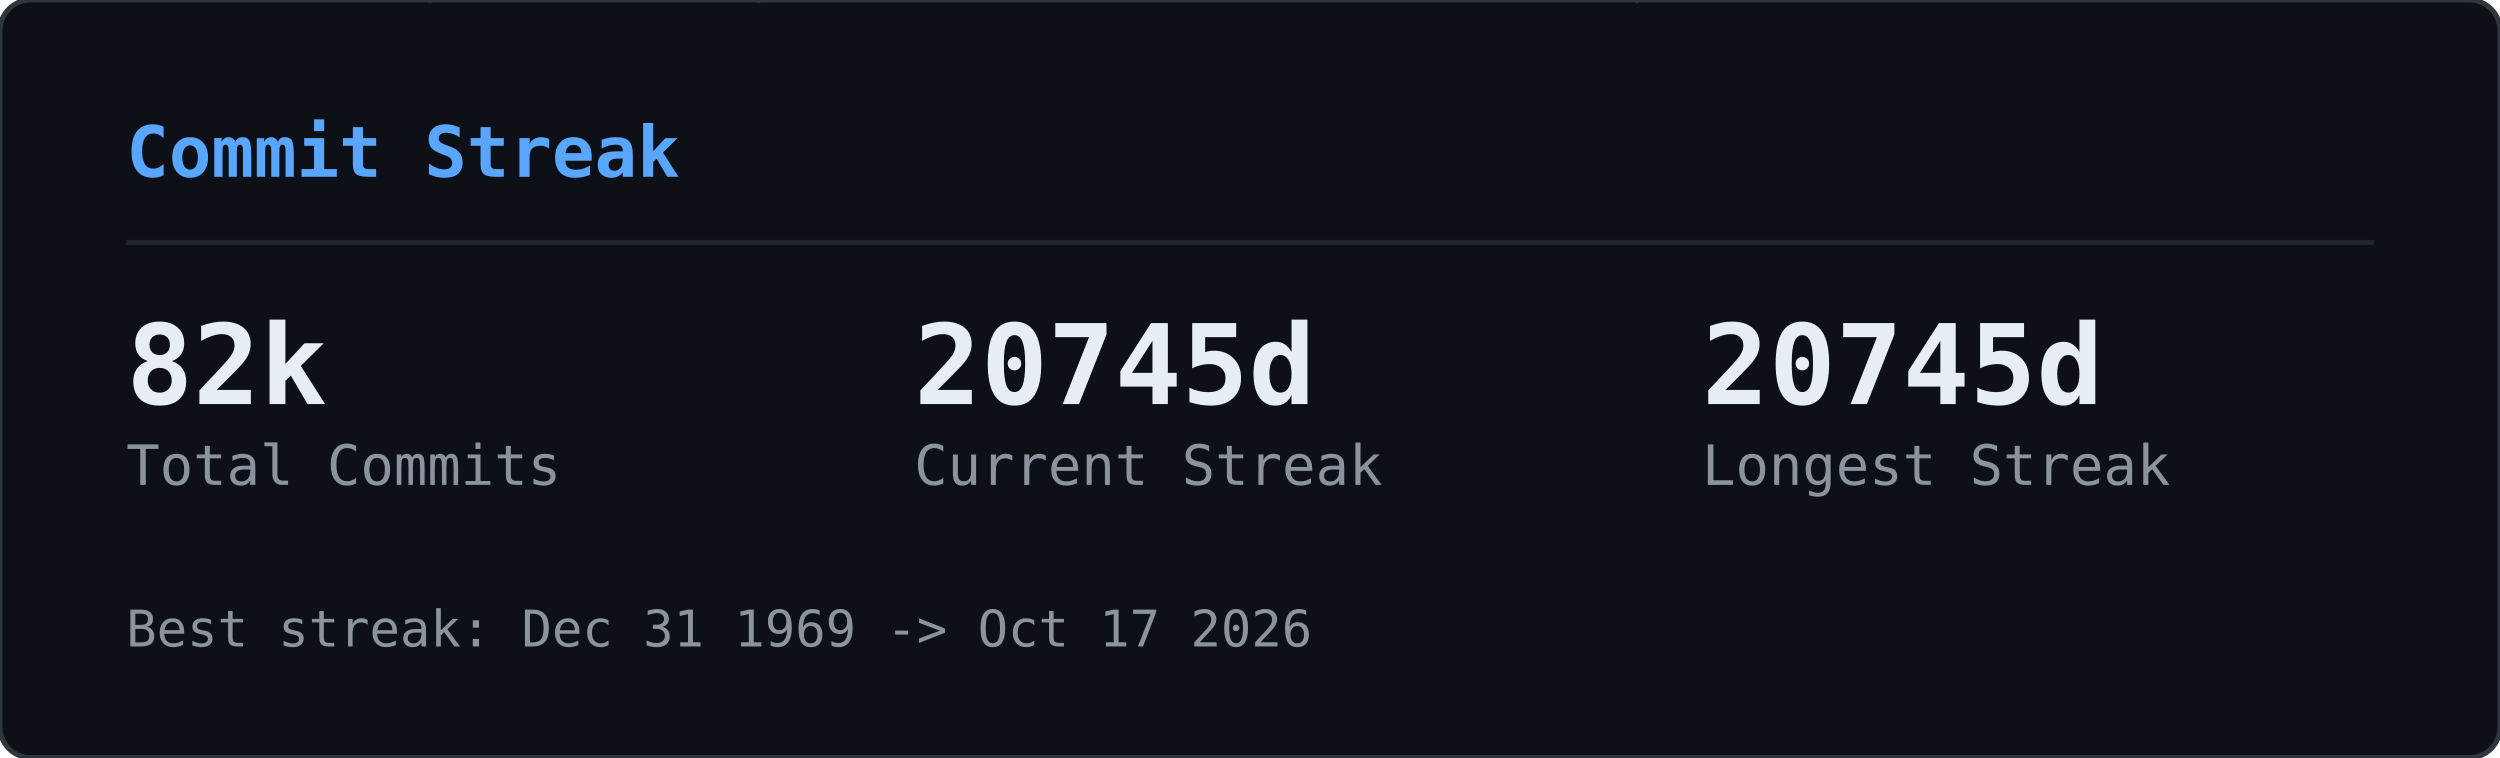
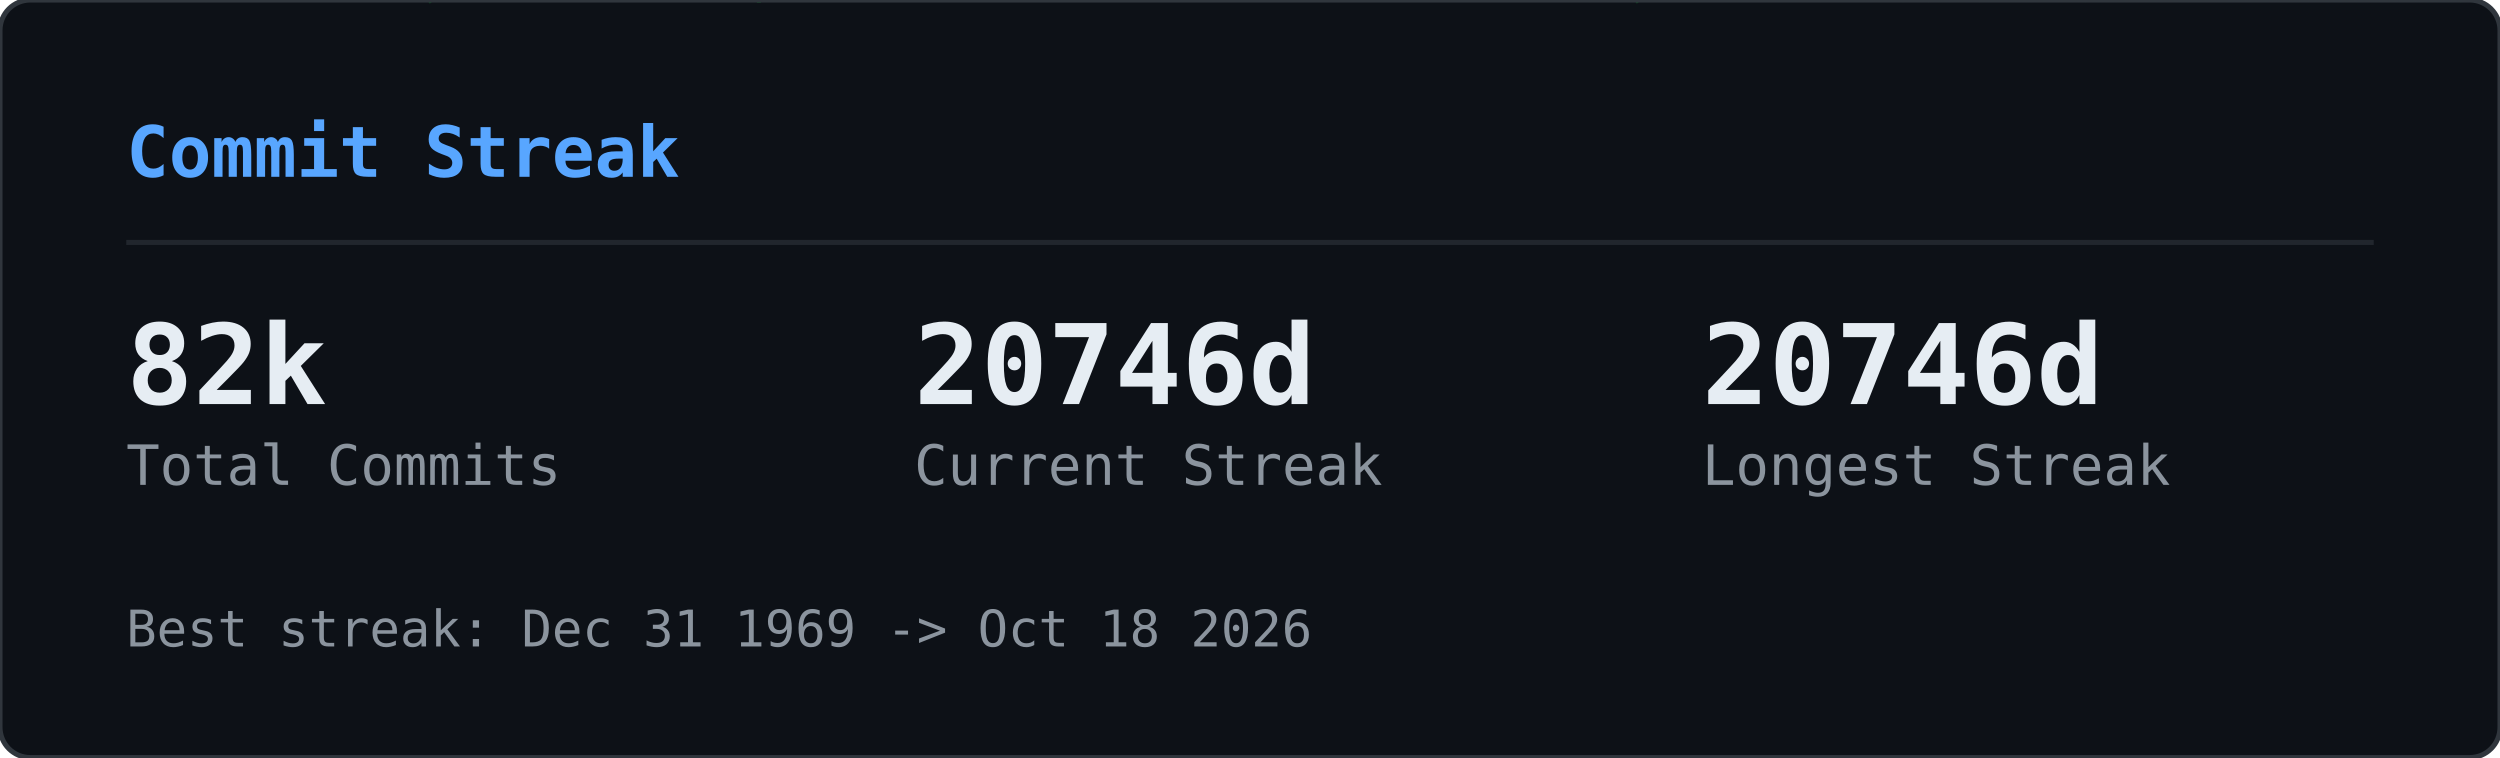
<svg xmlns="http://www.w3.org/2000/svg" width="495" height="150" viewBox="0 0 495 150">
  <defs>
    <clipPath id="gcs-clip">
      <rect width="495" height="150" rx="6" />
    </clipPath>
  </defs>
  <rect width="495" height="150" rx="6" fill="#0d1117" />
  <g clip-path="url(#gcs-clip)">
    <g opacity="0.22">
      <style>@keyframes gcs0{from{transform:translateY(-46px)}to{transform:translateY(164px)}}@keyframes gcs1{from{transform:translateY(-60px)}to{transform:translateY(164px)}}@keyframes gcs2{from{transform:translateY(-74px)}to{transform:translateY(164px)}}@keyframes gcs3{from{transform:translateY(-46px)}to{transform:translateY(164px)}}@keyframes gcs4{from{transform:translateY(-74px)}to{transform:translateY(164px)}}@keyframes gcs5{from{transform:translateY(-74px)}to{transform:translateY(164px)}}@keyframes gcs6{from{transform:translateY(-88px)}to{transform:translateY(164px)}}@keyframes gcs7{from{transform:translateY(-74px)}to{transform:translateY(164px)}}@keyframes gcs8{from{transform:translateY(-74px)}to{transform:translateY(164px)}}@keyframes gcs9{from{transform:translateY(-88px)}to{transform:translateY(164px)}}@keyframes gcs10{from{transform:translateY(-46px)}to{transform:translateY(164px)}}@keyframes gcs11{from{transform:translateY(-46px)}to{transform:translateY(164px)}}@keyframes gcs12{from{transform:translateY(-74px)}to{transform:translateY(164px)}}@keyframes gcs13{from{transform:translateY(-60px)}to{transform:translateY(164px)}}@keyframes gcs14{from{transform:translateY(-88px)}to{transform:translateY(164px)}}@keyframes gcs15{from{transform:translateY(-60px)}to{transform:translateY(164px)}}@keyframes gcs16{from{transform:translateY(-46px)}to{transform:translateY(164px)}}@keyframes gcs17{from{transform:translateY(-74px)}to{transform:translateY(164px)}}@keyframes gcs18{from{transform:translateY(-88px)}to{transform:translateY(164px)}}@keyframes gcs19{from{transform:translateY(-88px)}to{transform:translateY(164px)}}@keyframes gcs20{from{transform:translateY(-60px)}to{transform:translateY(164px)}}@keyframes gcs21{from{transform:translateY(-60px)}to{transform:translateY(164px)}}@keyframes gcs22{from{transform:translateY(-88px)}to{transform:translateY(164px)}}@keyframes gcs23{from{transform:translateY(-88px)}to{transform:translateY(164px)}}@keyframes gcs24{from{transform:translateY(-46px)}to{transform:translateY(164px)}}@keyframes gcs25{from{transform:translateY(-60px)}to{transform:translateY(164px)}}@keyframes gcs26{from{transform:translateY(-46px)}to{transform:translateY(164px)}}@keyframes gcs27{from{transform:translateY(-46px)}to{transform:translateY(164px)}}@keyframes gcs28{from{transform:translateY(-60px)}to{transform:translateY(164px)}}@keyframes gcs29{from{transform:translateY(-88px)}to{transform:translateY(164px)}}@keyframes gcs30{from{transform:translateY(-46px)}to{transform:translateY(164px)}}@keyframes gcs31{from{transform:translateY(-88px)}to{transform:translateY(164px)}}@keyframes gcs32{from{transform:translateY(-60px)}to{transform:translateY(164px)}}@keyframes gcs33{from{transform:translateY(-60px)}to{transform:translateY(164px)}}@keyframes gcs34{from{transform:translateY(-60px)}to{transform:translateY(164px)}}@keyframes gcs35{from{transform:translateY(-46px)}to{transform:translateY(164px)}}@keyframes gcs36{from{transform:translateY(-60px)}to{transform:translateY(164px)}}@keyframes gcs37{from{transform:translateY(-46px)}to{transform:translateY(164px)}}</style>
      <g style="animation:gcs0 2.57s linear infinite;animation-delay:-1.18s">
        <text x="146" y="0" font-family="monospace" font-size="12" fill="#00ff41">ｮ</text>
        <text x="146" y="-14" font-family="monospace" font-size="12" fill="#00ff41" opacity="0.75">ﾗ</text>
        <text x="146" y="-28" font-family="monospace" font-size="12" fill="#00ff41" opacity="0.50">ｧ</text>
        <text x="146" y="-42" font-family="monospace" font-size="12" fill="#00ff41" opacity="0.25">ﾊ</text>
      </g>
      <g style="animation:gcs1 3.16s linear infinite;animation-delay:-1.00s">
        <text x="236" y="0" font-family="monospace" font-size="12" fill="#00ff41">3</text>
        <text x="236" y="-14" font-family="monospace" font-size="12" fill="#00ff41" opacity="0.80">ﾋ</text>
        <text x="236" y="-28" font-family="monospace" font-size="12" fill="#00ff41" opacity="0.60">ﾅ</text>
        <text x="236" y="-42" font-family="monospace" font-size="12" fill="#00ff41" opacity="0.40">ｭ</text>
        <text x="236" y="-56" font-family="monospace" font-size="12" fill="#00ff41" opacity="0.20">ｾ</text>
      </g>
      <g style="animation:gcs2 2.63s linear infinite;animation-delay:-2.01s">
        <text x="198" y="0" font-family="monospace" font-size="12" fill="#00ff41">0</text>
        <text x="198" y="-14" font-family="monospace" font-size="12" fill="#00ff41" opacity="0.83">ﾚ</text>
        <text x="198" y="-28" font-family="monospace" font-size="12" fill="#00ff41" opacity="0.67">1</text>
        <text x="198" y="-42" font-family="monospace" font-size="12" fill="#00ff41" opacity="0.50">ｪ</text>
        <text x="198" y="-56" font-family="monospace" font-size="12" fill="#00ff41" opacity="0.33">ｱ</text>
        <text x="198" y="-70" font-family="monospace" font-size="12" fill="#00ff41" opacity="0.17">0</text>
      </g>
      <g style="animation:gcs3 1.86s linear infinite;animation-delay:-0.90s">
        <text x="222" y="0" font-family="monospace" font-size="12" fill="#00ff41">ﾇ</text>
        <text x="222" y="-14" font-family="monospace" font-size="12" fill="#00ff41" opacity="0.75">ﾎ</text>
        <text x="222" y="-28" font-family="monospace" font-size="12" fill="#00ff41" opacity="0.50">ﾚ</text>
        <text x="222" y="-42" font-family="monospace" font-size="12" fill="#00ff41" opacity="0.25">ｸ</text>
      </g>
      <g style="animation:gcs4 2.41s linear infinite;animation-delay:-2.33s">
        <text x="83" y="0" font-family="monospace" font-size="12" fill="#00ff41">ｯ</text>
        <text x="83" y="-14" font-family="monospace" font-size="12" fill="#00ff41" opacity="0.83">ﾀ</text>
        <text x="83" y="-28" font-family="monospace" font-size="12" fill="#00ff41" opacity="0.67">ｳ</text>
        <text x="83" y="-42" font-family="monospace" font-size="12" fill="#00ff41" opacity="0.50">1</text>
        <text x="83" y="-56" font-family="monospace" font-size="12" fill="#00ff41" opacity="0.33">ﾅ</text>
        <text x="83" y="-70" font-family="monospace" font-size="12" fill="#00ff41" opacity="0.17">8</text>
      </g>
      <g style="animation:gcs5 2.66s linear infinite;animation-delay:-0.69s">
        <text x="485" y="0" font-family="monospace" font-size="12" fill="#00ff41">ｳ</text>
        <text x="485" y="-14" font-family="monospace" font-size="12" fill="#00ff41" opacity="0.83">ｵ</text>
        <text x="485" y="-28" font-family="monospace" font-size="12" fill="#00ff41" opacity="0.67">ｬ</text>
        <text x="485" y="-42" font-family="monospace" font-size="12" fill="#00ff41" opacity="0.50">ｿ</text>
        <text x="485" y="-56" font-family="monospace" font-size="12" fill="#00ff41" opacity="0.33">ﾜ</text>
        <text x="485" y="-70" font-family="monospace" font-size="12" fill="#00ff41" opacity="0.17">ｶ</text>
      </g>
      <g style="animation:gcs6 2.54s linear infinite;animation-delay:-1.54s">
        <text x="54" y="0" font-family="monospace" font-size="12" fill="#00ff41">1</text>
        <text x="54" y="-14" font-family="monospace" font-size="12" fill="#00ff41" opacity="0.86">1</text>
        <text x="54" y="-28" font-family="monospace" font-size="12" fill="#00ff41" opacity="0.71">ﾌ</text>
        <text x="54" y="-42" font-family="monospace" font-size="12" fill="#00ff41" opacity="0.57">ｷ</text>
        <text x="54" y="-56" font-family="monospace" font-size="12" fill="#00ff41" opacity="0.43">4</text>
        <text x="54" y="-70" font-family="monospace" font-size="12" fill="#00ff41" opacity="0.29">ﾐ</text>
        <text x="54" y="-84" font-family="monospace" font-size="12" fill="#00ff41" opacity="0.14">ﾏ</text>
      </g>
      <g style="animation:gcs7 3.14s linear infinite;animation-delay:-1.12s">
        <text x="403" y="0" font-family="monospace" font-size="12" fill="#00ff41">3</text>
        <text x="403" y="-14" font-family="monospace" font-size="12" fill="#00ff41" opacity="0.83">2</text>
        <text x="403" y="-28" font-family="monospace" font-size="12" fill="#00ff41" opacity="0.67">ｦ</text>
        <text x="403" y="-42" font-family="monospace" font-size="12" fill="#00ff41" opacity="0.50">ﾚ</text>
        <text x="403" y="-56" font-family="monospace" font-size="12" fill="#00ff41" opacity="0.33">ﾈ</text>
        <text x="403" y="-70" font-family="monospace" font-size="12" fill="#00ff41" opacity="0.17">ﾇ</text>
      </g>
      <g style="animation:gcs8 2.89s linear infinite;animation-delay:-1.37s">
        <text x="430" y="0" font-family="monospace" font-size="12" fill="#00ff41">4</text>
        <text x="430" y="-14" font-family="monospace" font-size="12" fill="#00ff41" opacity="0.83">ｿ</text>
        <text x="430" y="-28" font-family="monospace" font-size="12" fill="#00ff41" opacity="0.67">ｯ</text>
        <text x="430" y="-42" font-family="monospace" font-size="12" fill="#00ff41" opacity="0.50">ﾑ</text>
        <text x="430" y="-56" font-family="monospace" font-size="12" fill="#00ff41" opacity="0.33">ｿ</text>
        <text x="430" y="-70" font-family="monospace" font-size="12" fill="#00ff41" opacity="0.17">ﾁ</text>
      </g>
      <g style="animation:gcs9 3.06s linear infinite;animation-delay:-0.70s">
        <text x="32" y="0" font-family="monospace" font-size="12" fill="#00ff41">ｽ</text>
        <text x="32" y="-14" font-family="monospace" font-size="12" fill="#00ff41" opacity="0.86">ﾃ</text>
        <text x="32" y="-28" font-family="monospace" font-size="12" fill="#00ff41" opacity="0.71">ﾐ</text>
        <text x="32" y="-42" font-family="monospace" font-size="12" fill="#00ff41" opacity="0.57">ﾃ</text>
        <text x="32" y="-56" font-family="monospace" font-size="12" fill="#00ff41" opacity="0.43">ﾎ</text>
        <text x="32" y="-70" font-family="monospace" font-size="12" fill="#00ff41" opacity="0.29">5</text>
        <text x="32" y="-84" font-family="monospace" font-size="12" fill="#00ff41" opacity="0.14">ｱ</text>
      </g>
      <g style="animation:gcs10 2.48s linear infinite;animation-delay:-2.03s">
        <text x="184" y="0" font-family="monospace" font-size="12" fill="#00ff41">ﾒ</text>
        <text x="184" y="-14" font-family="monospace" font-size="12" fill="#00ff41" opacity="0.75">ﾄ</text>
        <text x="184" y="-28" font-family="monospace" font-size="12" fill="#00ff41" opacity="0.50">ﾗ</text>
        <text x="184" y="-42" font-family="monospace" font-size="12" fill="#00ff41" opacity="0.25">ﾔ</text>
      </g>
      <g style="animation:gcs11 2.48s linear infinite;animation-delay:-1.09s">
        <text x="39" y="0" font-family="monospace" font-size="12" fill="#00ff41">ﾅ</text>
        <text x="39" y="-14" font-family="monospace" font-size="12" fill="#00ff41" opacity="0.75">ｯ</text>
        <text x="39" y="-28" font-family="monospace" font-size="12" fill="#00ff41" opacity="0.50">ｺ</text>
        <text x="39" y="-42" font-family="monospace" font-size="12" fill="#00ff41" opacity="0.25">ﾌ</text>
      </g>
      <g style="animation:gcs12 1.97s linear infinite;animation-delay:-1.78s">
        <text x="355" y="0" font-family="monospace" font-size="12" fill="#00ff41">ﾜ</text>
        <text x="355" y="-14" font-family="monospace" font-size="12" fill="#00ff41" opacity="0.83">ｴ</text>
        <text x="355" y="-28" font-family="monospace" font-size="12" fill="#00ff41" opacity="0.67">ﾋ</text>
        <text x="355" y="-42" font-family="monospace" font-size="12" fill="#00ff41" opacity="0.50">ｾ</text>
        <text x="355" y="-56" font-family="monospace" font-size="12" fill="#00ff41" opacity="0.33">ﾀ</text>
        <text x="355" y="-70" font-family="monospace" font-size="12" fill="#00ff41" opacity="0.17">ﾒ</text>
      </g>
      <g style="animation:gcs13 2.27s linear infinite;animation-delay:-2.03s">
        <text x="437" y="0" font-family="monospace" font-size="12" fill="#00ff41">3</text>
        <text x="437" y="-14" font-family="monospace" font-size="12" fill="#00ff41" opacity="0.80">ｴ</text>
        <text x="437" y="-28" font-family="monospace" font-size="12" fill="#00ff41" opacity="0.60">ｬ</text>
        <text x="437" y="-42" font-family="monospace" font-size="12" fill="#00ff41" opacity="0.40">7</text>
        <text x="437" y="-56" font-family="monospace" font-size="12" fill="#00ff41" opacity="0.20">ﾎ</text>
      </g>
      <g style="animation:gcs14 2.27s linear infinite;animation-delay:-0.20s">
        <text x="469" y="0" font-family="monospace" font-size="12" fill="#00ff41">3</text>
        <text x="469" y="-14" font-family="monospace" font-size="12" fill="#00ff41" opacity="0.86">ﾝ</text>
        <text x="469" y="-28" font-family="monospace" font-size="12" fill="#00ff41" opacity="0.71">ｦ</text>
        <text x="469" y="-42" font-family="monospace" font-size="12" fill="#00ff41" opacity="0.57">ﾂ</text>
        <text x="469" y="-56" font-family="monospace" font-size="12" fill="#00ff41" opacity="0.43">ﾗ</text>
        <text x="469" y="-70" font-family="monospace" font-size="12" fill="#00ff41" opacity="0.29">ｧ</text>
        <text x="469" y="-84" font-family="monospace" font-size="12" fill="#00ff41" opacity="0.14">ｮ</text>
      </g>
      <g style="animation:gcs15 2.38s linear infinite;animation-delay:-1.80s">
        <text x="100" y="0" font-family="monospace" font-size="12" fill="#00ff41">ﾜ</text>
        <text x="100" y="-14" font-family="monospace" font-size="12" fill="#00ff41" opacity="0.80">0</text>
        <text x="100" y="-28" font-family="monospace" font-size="12" fill="#00ff41" opacity="0.60">ﾓ</text>
        <text x="100" y="-42" font-family="monospace" font-size="12" fill="#00ff41" opacity="0.40">ｶ</text>
        <text x="100" y="-56" font-family="monospace" font-size="12" fill="#00ff41" opacity="0.20">ｸ</text>
      </g>
      <g style="animation:gcs16 3.01s linear infinite;animation-delay:-1.67s">
        <text x="464" y="0" font-family="monospace" font-size="12" fill="#00ff41">ｴ</text>
        <text x="464" y="-14" font-family="monospace" font-size="12" fill="#00ff41" opacity="0.75">ﾑ</text>
        <text x="464" y="-28" font-family="monospace" font-size="12" fill="#00ff41" opacity="0.50">ﾉ</text>
        <text x="464" y="-42" font-family="monospace" font-size="12" fill="#00ff41" opacity="0.25">ﾏ</text>
      </g>
      <g style="animation:gcs17 1.88s linear infinite;animation-delay:-0.87s">
        <text x="390" y="0" font-family="monospace" font-size="12" fill="#00ff41">ﾌ</text>
        <text x="390" y="-14" font-family="monospace" font-size="12" fill="#00ff41" opacity="0.83">ｪ</text>
        <text x="390" y="-28" font-family="monospace" font-size="12" fill="#00ff41" opacity="0.67">ﾗ</text>
        <text x="390" y="-42" font-family="monospace" font-size="12" fill="#00ff41" opacity="0.50">ｩ</text>
        <text x="390" y="-56" font-family="monospace" font-size="12" fill="#00ff41" opacity="0.33">7</text>
        <text x="390" y="-70" font-family="monospace" font-size="12" fill="#00ff41" opacity="0.17">ﾔ</text>
      </g>
      <g style="animation:gcs18 2.28s linear infinite;animation-delay:-2.05s">
        <text x="250" y="0" font-family="monospace" font-size="12" fill="#00ff41">7</text>
        <text x="250" y="-14" font-family="monospace" font-size="12" fill="#00ff41" opacity="0.86">ﾘ</text>
        <text x="250" y="-28" font-family="monospace" font-size="12" fill="#00ff41" opacity="0.71">ｩ</text>
        <text x="250" y="-42" font-family="monospace" font-size="12" fill="#00ff41" opacity="0.57">ｲ</text>
        <text x="250" y="-56" font-family="monospace" font-size="12" fill="#00ff41" opacity="0.43">5</text>
        <text x="250" y="-70" font-family="monospace" font-size="12" fill="#00ff41" opacity="0.29">ﾆ</text>
        <text x="250" y="-84" font-family="monospace" font-size="12" fill="#00ff41" opacity="0.14">ｿ</text>
      </g>
      <g style="animation:gcs19 2.21s linear infinite;animation-delay:-0.13s">
        <text x="375" y="0" font-family="monospace" font-size="12" fill="#00ff41">ﾅ</text>
        <text x="375" y="-14" font-family="monospace" font-size="12" fill="#00ff41" opacity="0.86">ｮ</text>
        <text x="375" y="-28" font-family="monospace" font-size="12" fill="#00ff41" opacity="0.71">ｷ</text>
        <text x="375" y="-42" font-family="monospace" font-size="12" fill="#00ff41" opacity="0.57">ﾊ</text>
        <text x="375" y="-56" font-family="monospace" font-size="12" fill="#00ff41" opacity="0.43">ﾛ</text>
        <text x="375" y="-70" font-family="monospace" font-size="12" fill="#00ff41" opacity="0.29">ｱ</text>
        <text x="375" y="-84" font-family="monospace" font-size="12" fill="#00ff41" opacity="0.14">ﾖ</text>
      </g>
      <g style="animation:gcs20 2.89s linear infinite;animation-delay:-1.78s">
        <text x="319" y="0" font-family="monospace" font-size="12" fill="#00ff41">ﾝ</text>
        <text x="319" y="-14" font-family="monospace" font-size="12" fill="#00ff41" opacity="0.80">8</text>
        <text x="319" y="-28" font-family="monospace" font-size="12" fill="#00ff41" opacity="0.60">ﾈ</text>
        <text x="319" y="-42" font-family="monospace" font-size="12" fill="#00ff41" opacity="0.40">ﾑ</text>
        <text x="319" y="-56" font-family="monospace" font-size="12" fill="#00ff41" opacity="0.20">8</text>
      </g>
      <g style="animation:gcs21 1.72s linear infinite;animation-delay:-0.43s">
        <text x="322" y="0" font-family="monospace" font-size="12" fill="#00ff41">ｯ</text>
        <text x="322" y="-14" font-family="monospace" font-size="12" fill="#00ff41" opacity="0.80">ｨ</text>
        <text x="322" y="-28" font-family="monospace" font-size="12" fill="#00ff41" opacity="0.60">ﾂ</text>
        <text x="322" y="-42" font-family="monospace" font-size="12" fill="#00ff41" opacity="0.40">ﾎ</text>
        <text x="322" y="-56" font-family="monospace" font-size="12" fill="#00ff41" opacity="0.20">1</text>
      </g>
      <g style="animation:gcs22 1.59s linear infinite;animation-delay:-0.11s">
        <text x="48" y="0" font-family="monospace" font-size="12" fill="#00ff41">2</text>
        <text x="48" y="-14" font-family="monospace" font-size="12" fill="#00ff41" opacity="0.86">ﾌ</text>
        <text x="48" y="-28" font-family="monospace" font-size="12" fill="#00ff41" opacity="0.71">ｳ</text>
        <text x="48" y="-42" font-family="monospace" font-size="12" fill="#00ff41" opacity="0.57">ﾁ</text>
        <text x="48" y="-56" font-family="monospace" font-size="12" fill="#00ff41" opacity="0.43">ｱ</text>
        <text x="48" y="-70" font-family="monospace" font-size="12" fill="#00ff41" opacity="0.29">ﾖ</text>
        <text x="48" y="-84" font-family="monospace" font-size="12" fill="#00ff41" opacity="0.14">5</text>
      </g>
      <g style="animation:gcs23 2.43s linear infinite;animation-delay:-0.29s">
        <text x="468" y="0" font-family="monospace" font-size="12" fill="#00ff41">ﾐ</text>
        <text x="468" y="-14" font-family="monospace" font-size="12" fill="#00ff41" opacity="0.86">ﾓ</text>
        <text x="468" y="-28" font-family="monospace" font-size="12" fill="#00ff41" opacity="0.71">ﾎ</text>
        <text x="468" y="-42" font-family="monospace" font-size="12" fill="#00ff41" opacity="0.57">ﾛ</text>
        <text x="468" y="-56" font-family="monospace" font-size="12" fill="#00ff41" opacity="0.43">ﾈ</text>
        <text x="468" y="-70" font-family="monospace" font-size="12" fill="#00ff41" opacity="0.29">ﾆ</text>
        <text x="468" y="-84" font-family="monospace" font-size="12" fill="#00ff41" opacity="0.14">ﾎ</text>
      </g>
      <g style="animation:gcs24 2.71s linear infinite;animation-delay:-2.62s">
        <text x="458" y="0" font-family="monospace" font-size="12" fill="#00ff41">0</text>
        <text x="458" y="-14" font-family="monospace" font-size="12" fill="#00ff41" opacity="0.75">4</text>
        <text x="458" y="-28" font-family="monospace" font-size="12" fill="#00ff41" opacity="0.50">ｻ</text>
        <text x="458" y="-42" font-family="monospace" font-size="12" fill="#00ff41" opacity="0.25">ﾑ</text>
      </g>
      <g style="animation:gcs25 2.35s linear infinite;animation-delay:-1.04s">
        <text x="411" y="0" font-family="monospace" font-size="12" fill="#00ff41">ﾌ</text>
        <text x="411" y="-14" font-family="monospace" font-size="12" fill="#00ff41" opacity="0.80">1</text>
        <text x="411" y="-28" font-family="monospace" font-size="12" fill="#00ff41" opacity="0.60">ﾊ</text>
        <text x="411" y="-42" font-family="monospace" font-size="12" fill="#00ff41" opacity="0.40">ｱ</text>
        <text x="411" y="-56" font-family="monospace" font-size="12" fill="#00ff41" opacity="0.20">3</text>
      </g>
      <g style="animation:gcs26 1.84s linear infinite;animation-delay:-0.68s">
        <text x="358" y="0" font-family="monospace" font-size="12" fill="#00ff41">ｻ</text>
        <text x="358" y="-14" font-family="monospace" font-size="12" fill="#00ff41" opacity="0.75">ｵ</text>
        <text x="358" y="-28" font-family="monospace" font-size="12" fill="#00ff41" opacity="0.50">ｺ</text>
        <text x="358" y="-42" font-family="monospace" font-size="12" fill="#00ff41" opacity="0.25">ｻ</text>
      </g>
      <g style="animation:gcs27 3.14s linear infinite;animation-delay:-1.63s">
        <text x="330" y="0" font-family="monospace" font-size="12" fill="#00ff41">1</text>
        <text x="330" y="-14" font-family="monospace" font-size="12" fill="#00ff41" opacity="0.75">6</text>
        <text x="330" y="-28" font-family="monospace" font-size="12" fill="#00ff41" opacity="0.50">ｨ</text>
        <text x="330" y="-42" font-family="monospace" font-size="12" fill="#00ff41" opacity="0.25">ﾍ</text>
      </g>
      <g style="animation:gcs28 1.61s linear infinite;animation-delay:-0.72s">
        <text x="404" y="0" font-family="monospace" font-size="12" fill="#00ff41">ﾝ</text>
        <text x="404" y="-14" font-family="monospace" font-size="12" fill="#00ff41" opacity="0.80">ﾌ</text>
        <text x="404" y="-28" font-family="monospace" font-size="12" fill="#00ff41" opacity="0.60">ﾅ</text>
        <text x="404" y="-42" font-family="monospace" font-size="12" fill="#00ff41" opacity="0.40">ﾂ</text>
        <text x="404" y="-56" font-family="monospace" font-size="12" fill="#00ff41" opacity="0.20">ﾃ</text>
      </g>
      <g style="animation:gcs29 2.37s linear infinite;animation-delay:-0.24s">
        <text x="380" y="0" font-family="monospace" font-size="12" fill="#00ff41">ﾅ</text>
        <text x="380" y="-14" font-family="monospace" font-size="12" fill="#00ff41" opacity="0.86">ﾌ</text>
        <text x="380" y="-28" font-family="monospace" font-size="12" fill="#00ff41" opacity="0.71">ﾛ</text>
        <text x="380" y="-42" font-family="monospace" font-size="12" fill="#00ff41" opacity="0.57">2</text>
        <text x="380" y="-56" font-family="monospace" font-size="12" fill="#00ff41" opacity="0.43">5</text>
        <text x="380" y="-70" font-family="monospace" font-size="12" fill="#00ff41" opacity="0.29">ｴ</text>
        <text x="380" y="-84" font-family="monospace" font-size="12" fill="#00ff41" opacity="0.14">ｮ</text>
      </g>
      <g style="animation:gcs30 2.42s linear infinite;animation-delay:-2.15s">
        <text x="215" y="0" font-family="monospace" font-size="12" fill="#00ff41">ﾐ</text>
        <text x="215" y="-14" font-family="monospace" font-size="12" fill="#00ff41" opacity="0.75">0</text>
        <text x="215" y="-28" font-family="monospace" font-size="12" fill="#00ff41" opacity="0.50">3</text>
        <text x="215" y="-42" font-family="monospace" font-size="12" fill="#00ff41" opacity="0.25">ｮ</text>
      </g>
      <g style="animation:gcs31 2.73s linear infinite;animation-delay:-0.98s">
        <text x="171" y="0" font-family="monospace" font-size="12" fill="#00ff41">ﾉ</text>
        <text x="171" y="-14" font-family="monospace" font-size="12" fill="#00ff41" opacity="0.86">ﾇ</text>
        <text x="171" y="-28" font-family="monospace" font-size="12" fill="#00ff41" opacity="0.71">ｦ</text>
        <text x="171" y="-42" font-family="monospace" font-size="12" fill="#00ff41" opacity="0.57">ｳ</text>
        <text x="171" y="-56" font-family="monospace" font-size="12" fill="#00ff41" opacity="0.43">ﾛ</text>
        <text x="171" y="-70" font-family="monospace" font-size="12" fill="#00ff41" opacity="0.29">ﾌ</text>
        <text x="171" y="-84" font-family="monospace" font-size="12" fill="#00ff41" opacity="0.14">ｹ</text>
      </g>
      <g style="animation:gcs32 2.31s linear infinite;animation-delay:-0.48s">
        <text x="80" y="0" font-family="monospace" font-size="12" fill="#00ff41">6</text>
        <text x="80" y="-14" font-family="monospace" font-size="12" fill="#00ff41" opacity="0.80">ﾀ</text>
        <text x="80" y="-28" font-family="monospace" font-size="12" fill="#00ff41" opacity="0.60">ｸ</text>
        <text x="80" y="-42" font-family="monospace" font-size="12" fill="#00ff41" opacity="0.40">ﾗ</text>
        <text x="80" y="-56" font-family="monospace" font-size="12" fill="#00ff41" opacity="0.20">ｪ</text>
      </g>
      <g style="animation:gcs33 2.37s linear infinite;animation-delay:-2.17s">
        <text x="313" y="0" font-family="monospace" font-size="12" fill="#00ff41">ｱ</text>
        <text x="313" y="-14" font-family="monospace" font-size="12" fill="#00ff41" opacity="0.80">0</text>
        <text x="313" y="-28" font-family="monospace" font-size="12" fill="#00ff41" opacity="0.60">8</text>
        <text x="313" y="-42" font-family="monospace" font-size="12" fill="#00ff41" opacity="0.40">ﾊ</text>
        <text x="313" y="-56" font-family="monospace" font-size="12" fill="#00ff41" opacity="0.20">ﾑ</text>
      </g>
      <g style="animation:gcs34 2.09s linear infinite;animation-delay:-0.61s">
        <text x="441" y="0" font-family="monospace" font-size="12" fill="#00ff41">ｶ</text>
        <text x="441" y="-14" font-family="monospace" font-size="12" fill="#00ff41" opacity="0.80">ﾑ</text>
        <text x="441" y="-28" font-family="monospace" font-size="12" fill="#00ff41" opacity="0.60">ｾ</text>
        <text x="441" y="-42" font-family="monospace" font-size="12" fill="#00ff41" opacity="0.40">ﾁ</text>
        <text x="441" y="-56" font-family="monospace" font-size="12" fill="#00ff41" opacity="0.20">ｫ</text>
      </g>
      <g style="animation:gcs35 2.81s linear infinite;animation-delay:-0.98s">
        <text x="262" y="0" font-family="monospace" font-size="12" fill="#00ff41">ｼ</text>
        <text x="262" y="-14" font-family="monospace" font-size="12" fill="#00ff41" opacity="0.75">ｿ</text>
        <text x="262" y="-28" font-family="monospace" font-size="12" fill="#00ff41" opacity="0.50">3</text>
        <text x="262" y="-42" font-family="monospace" font-size="12" fill="#00ff41" opacity="0.25">ｧ</text>
      </g>
      <g style="animation:gcs36 1.88s linear infinite;animation-delay:-0.67s">
        <text x="460" y="0" font-family="monospace" font-size="12" fill="#00ff41">ﾑ</text>
        <text x="460" y="-14" font-family="monospace" font-size="12" fill="#00ff41" opacity="0.80">ﾆ</text>
        <text x="460" y="-28" font-family="monospace" font-size="12" fill="#00ff41" opacity="0.60">0</text>
        <text x="460" y="-42" font-family="monospace" font-size="12" fill="#00ff41" opacity="0.40">ﾕ</text>
        <text x="460" y="-56" font-family="monospace" font-size="12" fill="#00ff41" opacity="0.20">3</text>
      </g>
      <g style="animation:gcs37 2.76s linear infinite;animation-delay:-1.10s">
        <text x="342" y="0" font-family="monospace" font-size="12" fill="#00ff41">ｽ</text>
        <text x="342" y="-14" font-family="monospace" font-size="12" fill="#00ff41" opacity="0.75">ﾜ</text>
        <text x="342" y="-28" font-family="monospace" font-size="12" fill="#00ff41" opacity="0.50">ｴ</text>
        <text x="342" y="-42" font-family="monospace" font-size="12" fill="#00ff41" opacity="0.25">3</text>
      </g>
    </g>
  </g>
  <rect width="495" height="150" rx="6" fill="none" stroke="#30363d" stroke-width="1" />
  <text x="25" y="35" font-family="monospace" font-size="14" font-weight="600" fill="#58a6ff">Commit Streak</text>
  <line x1="25" y1="48" x2="470" y2="48" stroke="#21262d" stroke-width="1" />
  <text x="25" y="80" font-family="monospace" font-size="22" font-weight="700" fill="#e6edf3">82k</text>
  <text x="25" y="96" font-family="monospace" font-size="11" fill="#8b949e">Total Commits</text>
-   <text x="181" y="80" font-family="monospace" font-size="22" font-weight="700" fill="#e6edf3">20745d</text>
+   <text x="181" y="80" font-family="monospace" font-size="22" font-weight="700" fill="#e6edf3">20746d</text>
  <text x="181" y="96" font-family="monospace" font-size="11" fill="#8b949e">Current Streak</text>
-   <text x="337" y="80" font-family="monospace" font-size="22" font-weight="700" fill="#e6edf3">20745d</text>
+   <text x="337" y="80" font-family="monospace" font-size="22" font-weight="700" fill="#e6edf3">20746d</text>
  <text x="337" y="96" font-family="monospace" font-size="11" fill="#8b949e">Longest Streak</text>
-   <text x="25" y="128" font-family="monospace" font-size="10" fill="#8b949e">Best streak: Dec 31 1969 -&gt; Oct 17 2026</text>
+   <text x="25" y="128" font-family="monospace" font-size="10" fill="#8b949e">Best streak: Dec 31 1969 -&gt; Oct 18 2026</text>
</svg>
